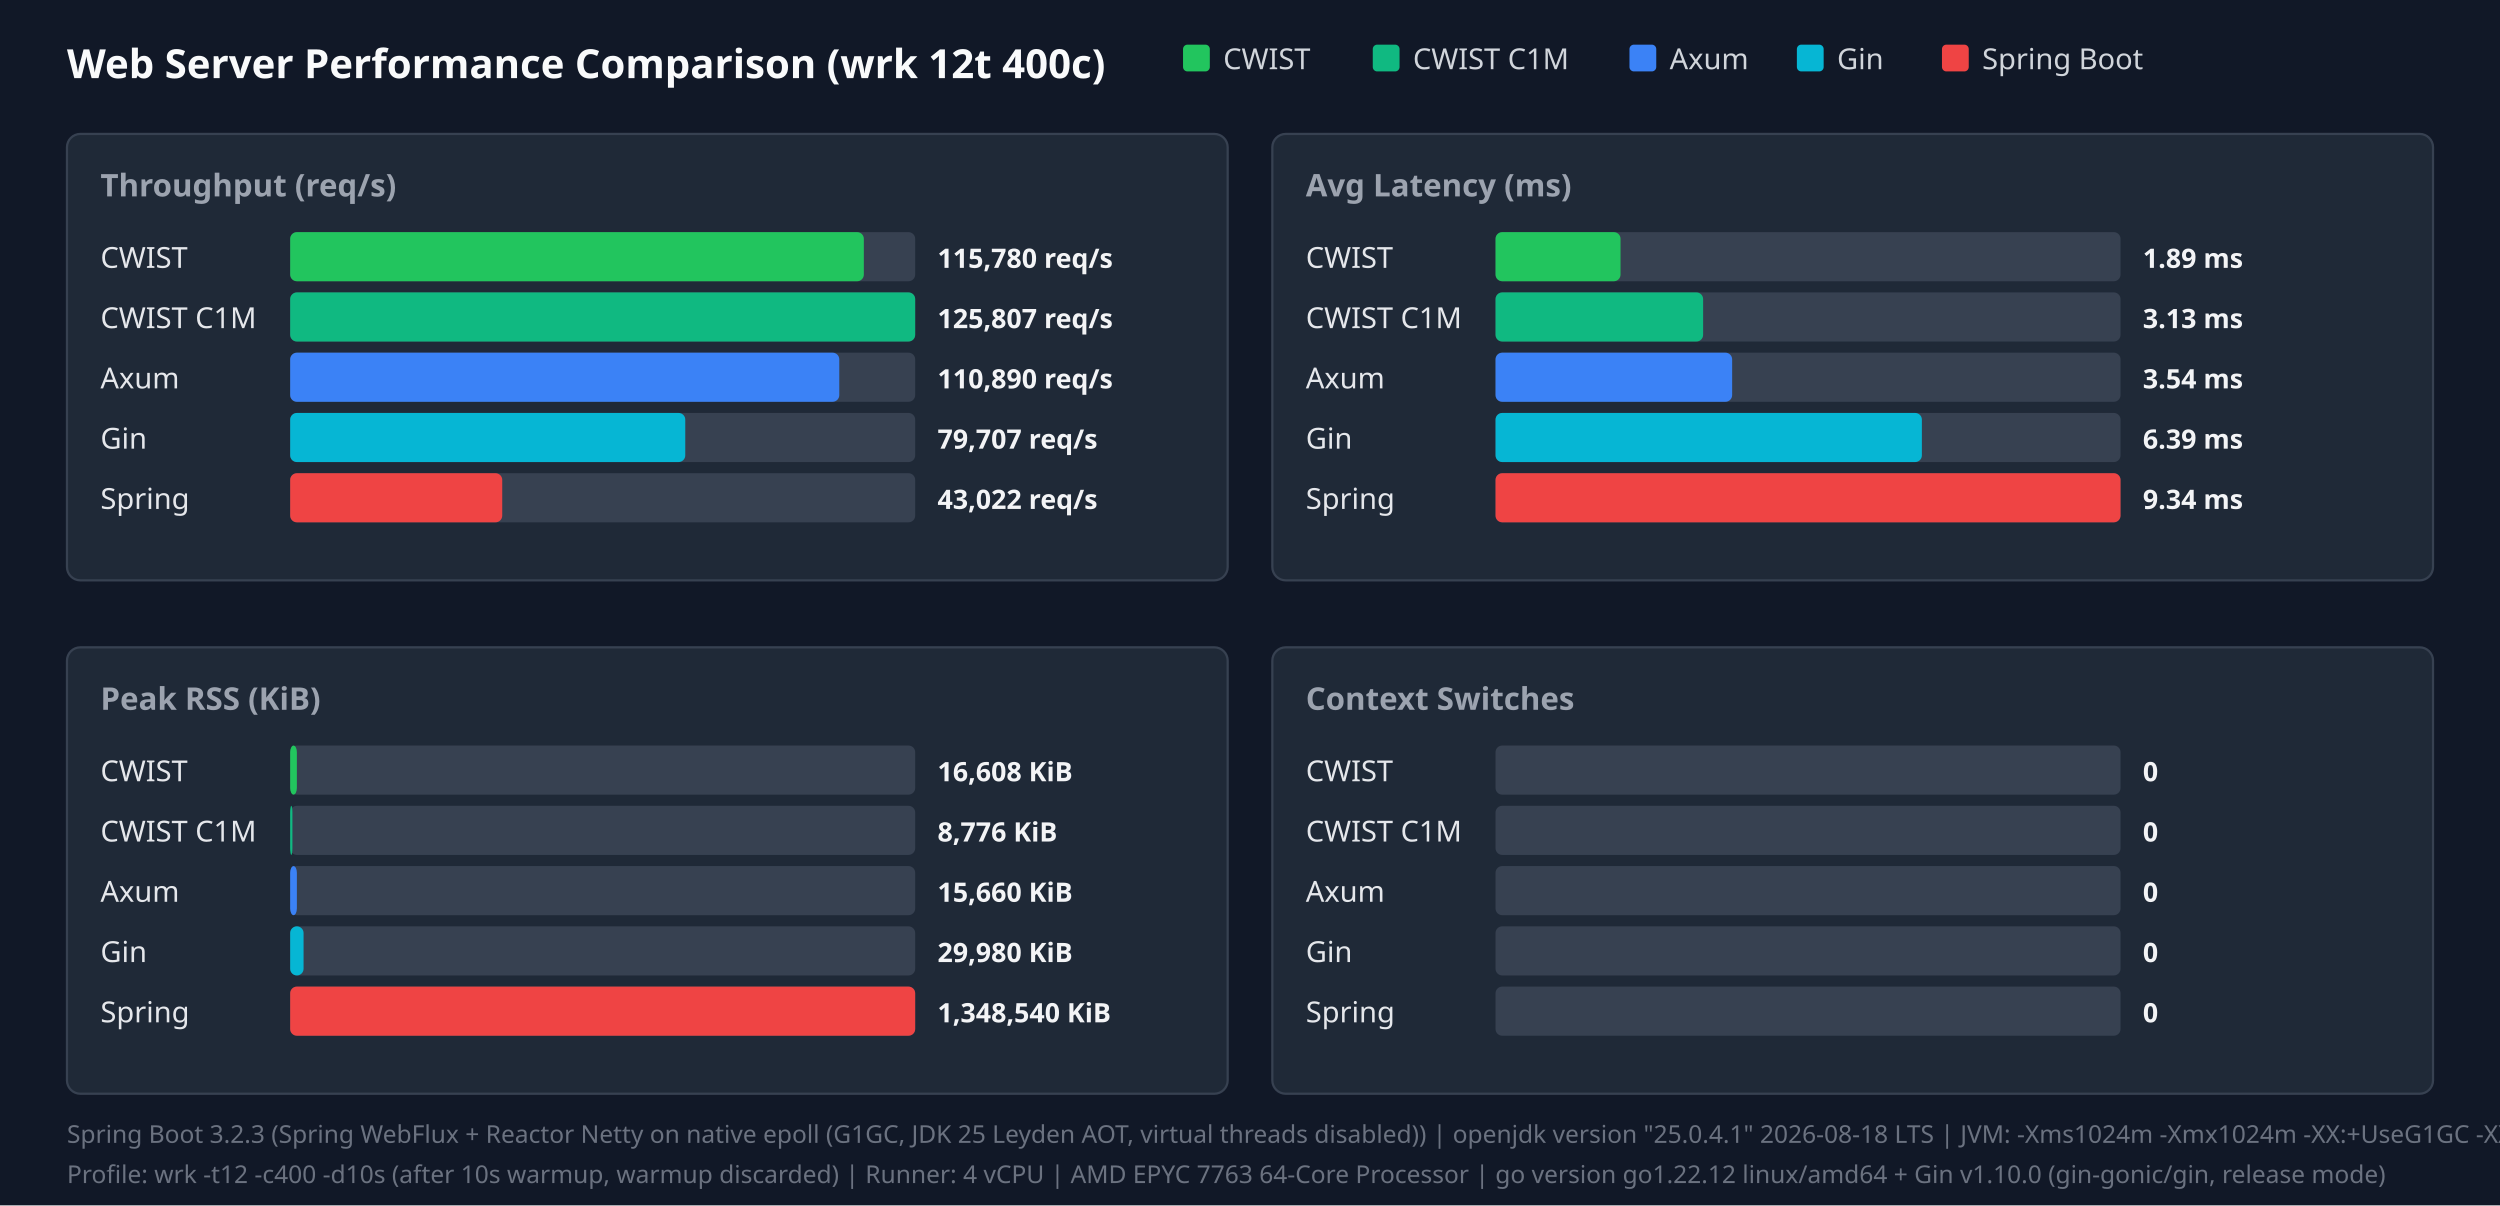
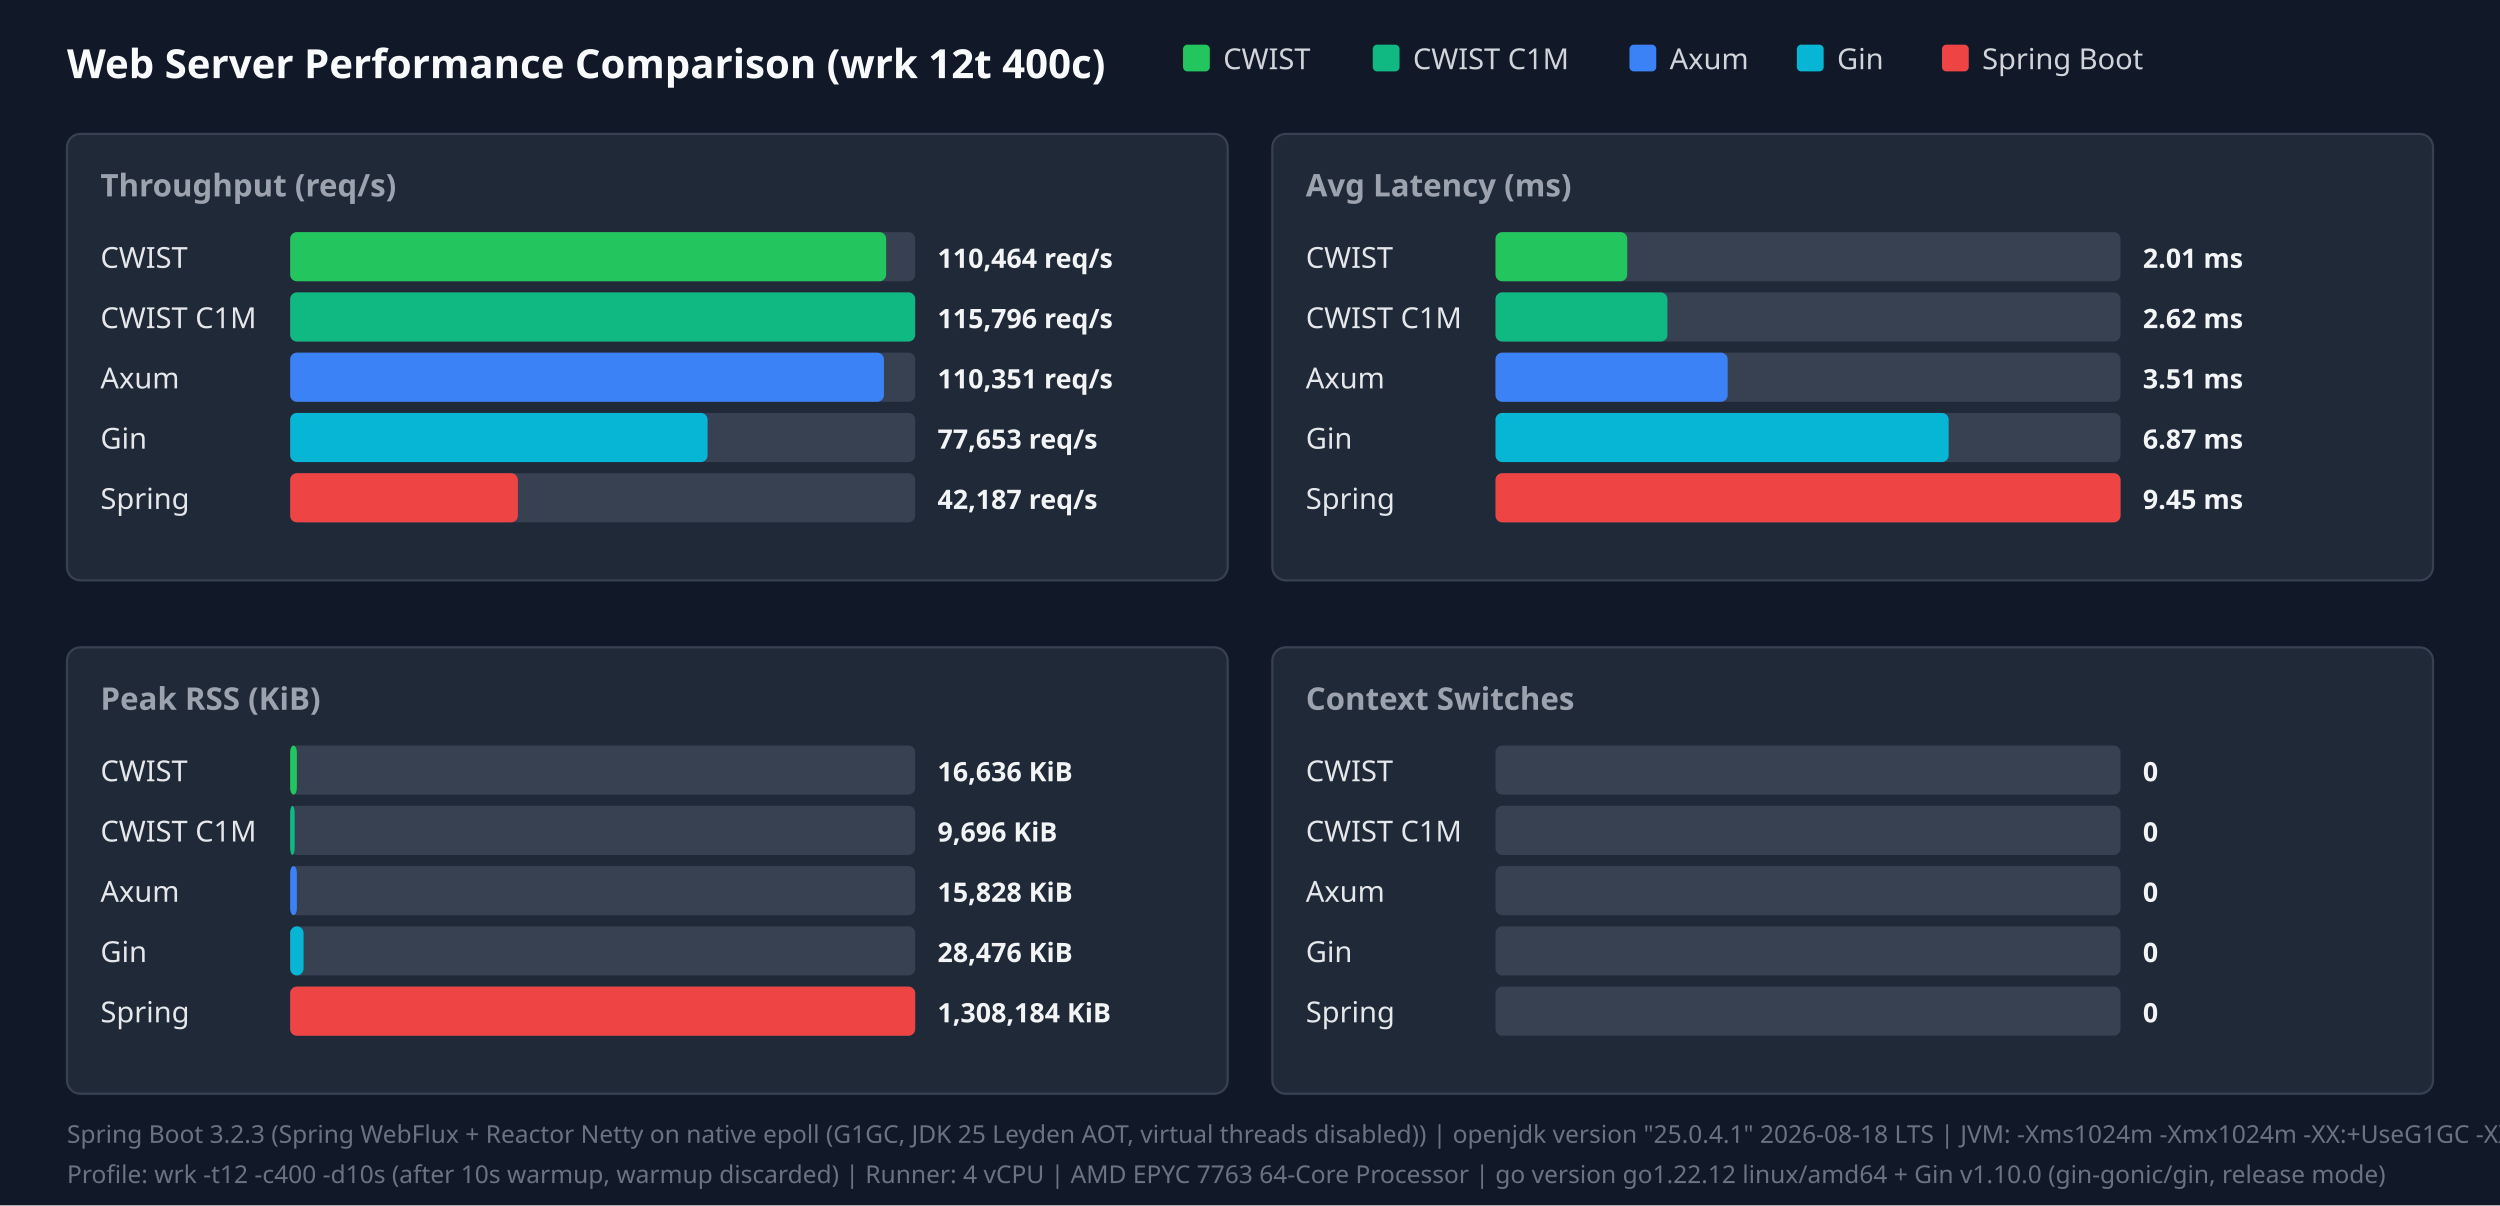
<svg xmlns="http://www.w3.org/2000/svg" width="1120" height="540" viewBox="0 0 1120 540">
  <style>.title{font:18px sans-serif;font-weight:bold;fill:#f9fafb}.panel-title{font:14px sans-serif;font-weight:600;fill:#9ca3af}.legend{font:13px sans-serif;fill:#d1d5db}.bar-label{font:13px sans-serif;font-weight:500;fill:#e5e7eb}.bar-val{font:12px sans-serif;font-weight:bold;fill:#f3f4f6}.footer{font:11px sans-serif;fill:#6b7280}</style>
  <rect width="100%" height="100%" fill="#111827" />
  <text x="30" y="35" class="title">Web Server Performance Comparison (wrk 12t 400c)</text>
  <rect x="530" y="20" width="12" height="12" fill="#22c55e" rx="2" />
  <text x="548" y="31" class="legend">CWIST</text>
  <rect x="615" y="20" width="12" height="12" fill="#10b981" rx="2" />
  <text x="633" y="31" class="legend">CWIST C1M</text>
  <rect x="730" y="20" width="12" height="12" fill="#3b82f6" rx="2" />
  <text x="748" y="31" class="legend">Axum</text>
  <rect x="805" y="20" width="12" height="12" fill="#06b6d4" rx="2" />
  <text x="823" y="31" class="legend">Gin</text>
  <rect x="870" y="20" width="12" height="12" fill="#ef4444" rx="2" />
  <text x="888" y="31" class="legend">Spring Boot</text>
  <rect x="30" y="60" width="520" height="200" fill="#1f2937" rx="6" stroke="#374151" />
  <text x="45" y="88" class="panel-title">Throughput (req/s)</text>
  <text x="45" y="120" class="bar-label">CWIST</text>
  <rect x="130" y="104" width="280" height="22" fill="#374151" rx="3" />
-   <rect x="130" y="104" width="257" height="22" fill="#22c55e" rx="3" />
-   <text x="420" y="120" class="bar-val">115,780 req/s</text>
+   <rect x="130" y="104" width="267" height="22" fill="#22c55e" rx="3" />
+   <text x="420" y="120" class="bar-val">110,464 req/s</text>
  <text x="45" y="147" class="bar-label">CWIST C1M</text>
  <rect x="130" y="131" width="280" height="22" fill="#374151" rx="3" />
  <rect x="130" y="131" width="280" height="22" fill="#10b981" rx="3" />
-   <text x="420" y="147" class="bar-val">125,807 req/s</text>
+   <text x="420" y="147" class="bar-val">115,796 req/s</text>
  <text x="45" y="174" class="bar-label">Axum</text>
  <rect x="130" y="158" width="280" height="22" fill="#374151" rx="3" />
-   <rect x="130" y="158" width="246" height="22" fill="#3b82f6" rx="3" />
-   <text x="420" y="174" class="bar-val">110,890 req/s</text>
+   <rect x="130" y="158" width="266" height="22" fill="#3b82f6" rx="3" />
+   <text x="420" y="174" class="bar-val">110,351 req/s</text>
  <text x="45" y="201" class="bar-label">Gin</text>
  <rect x="130" y="185" width="280" height="22" fill="#374151" rx="3" />
-   <rect x="130" y="185" width="177" height="22" fill="#06b6d4" rx="3" />
-   <text x="420" y="201" class="bar-val">79,707 req/s</text>
+   <rect x="130" y="185" width="187" height="22" fill="#06b6d4" rx="3" />
+   <text x="420" y="201" class="bar-val">77,653 req/s</text>
  <text x="45" y="228" class="bar-label">Spring</text>
  <rect x="130" y="212" width="280" height="22" fill="#374151" rx="3" />
-   <rect x="130" y="212" width="95" height="22" fill="#ef4444" rx="3" />
-   <text x="420" y="228" class="bar-val">43,022 req/s</text>
+   <rect x="130" y="212" width="102" height="22" fill="#ef4444" rx="3" />
+   <text x="420" y="228" class="bar-val">42,187 req/s</text>
  <rect x="570" y="60" width="520" height="200" fill="#1f2937" rx="6" stroke="#374151" />
  <text x="585" y="88" class="panel-title">Avg Latency (ms)</text>
  <text x="585" y="120" class="bar-label">CWIST</text>
  <rect x="670" y="104" width="280" height="22" fill="#374151" rx="3" />
-   <rect x="670" y="104" width="56" height="22" fill="#22c55e" rx="3" />
-   <text x="960" y="120" class="bar-val">1.89 ms</text>
+   <rect x="670" y="104" width="59" height="22" fill="#22c55e" rx="3" />
+   <text x="960" y="120" class="bar-val">2.01 ms</text>
  <text x="585" y="147" class="bar-label">CWIST C1M</text>
  <rect x="670" y="131" width="280" height="22" fill="#374151" rx="3" />
-   <rect x="670" y="131" width="93" height="22" fill="#10b981" rx="3" />
-   <text x="960" y="147" class="bar-val">3.13 ms</text>
+   <rect x="670" y="131" width="77" height="22" fill="#10b981" rx="3" />
+   <text x="960" y="147" class="bar-val">2.62 ms</text>
  <text x="585" y="174" class="bar-label">Axum</text>
  <rect x="670" y="158" width="280" height="22" fill="#374151" rx="3" />
-   <rect x="670" y="158" width="106" height="22" fill="#3b82f6" rx="3" />
-   <text x="960" y="174" class="bar-val">3.54 ms</text>
+   <rect x="670" y="158" width="104" height="22" fill="#3b82f6" rx="3" />
+   <text x="960" y="174" class="bar-val">3.51 ms</text>
  <text x="585" y="201" class="bar-label">Gin</text>
  <rect x="670" y="185" width="280" height="22" fill="#374151" rx="3" />
-   <rect x="670" y="185" width="191" height="22" fill="#06b6d4" rx="3" />
-   <text x="960" y="201" class="bar-val">6.39 ms</text>
+   <rect x="670" y="185" width="203" height="22" fill="#06b6d4" rx="3" />
+   <text x="960" y="201" class="bar-val">6.87 ms</text>
  <text x="585" y="228" class="bar-label">Spring</text>
  <rect x="670" y="212" width="280" height="22" fill="#374151" rx="3" />
  <rect x="670" y="212" width="280" height="22" fill="#ef4444" rx="3" />
-   <text x="960" y="228" class="bar-val">9.34 ms</text>
+   <text x="960" y="228" class="bar-val">9.45 ms</text>
  <rect x="30" y="290" width="520" height="200" fill="#1f2937" rx="6" stroke="#374151" />
  <text x="45" y="318" class="panel-title">Peak RSS (KiB)</text>
  <text x="45" y="350" class="bar-label">CWIST</text>
  <rect x="130" y="334" width="280" height="22" fill="#374151" rx="3" />
  <rect x="130" y="334" width="3" height="22" fill="#22c55e" rx="3" />
-   <text x="420" y="350" class="bar-val">16,608 KiB</text>
+   <text x="420" y="350" class="bar-val">16,636 KiB</text>
  <text x="45" y="377" class="bar-label">CWIST C1M</text>
  <rect x="130" y="361" width="280" height="22" fill="#374151" rx="3" />
-   <rect x="130" y="361" width="1" height="22" fill="#10b981" rx="3" />
-   <text x="420" y="377" class="bar-val">8,776 KiB</text>
+   <rect x="130" y="361" width="2" height="22" fill="#10b981" rx="3" />
+   <text x="420" y="377" class="bar-val">9,696 KiB</text>
  <text x="45" y="404" class="bar-label">Axum</text>
  <rect x="130" y="388" width="280" height="22" fill="#374151" rx="3" />
  <rect x="130" y="388" width="3" height="22" fill="#3b82f6" rx="3" />
-   <text x="420" y="404" class="bar-val">15,660 KiB</text>
+   <text x="420" y="404" class="bar-val">15,828 KiB</text>
  <text x="45" y="431" class="bar-label">Gin</text>
  <rect x="130" y="415" width="280" height="22" fill="#374151" rx="3" />
  <rect x="130" y="415" width="6" height="22" fill="#06b6d4" rx="3" />
-   <text x="420" y="431" class="bar-val">29,980 KiB</text>
+   <text x="420" y="431" class="bar-val">28,476 KiB</text>
  <text x="45" y="458" class="bar-label">Spring</text>
  <rect x="130" y="442" width="280" height="22" fill="#374151" rx="3" />
  <rect x="130" y="442" width="280" height="22" fill="#ef4444" rx="3" />
-   <text x="420" y="458" class="bar-val">1,348,540 KiB</text>
+   <text x="420" y="458" class="bar-val">1,308,184 KiB</text>
  <rect x="570" y="290" width="520" height="200" fill="#1f2937" rx="6" stroke="#374151" />
  <text x="585" y="318" class="panel-title">Context Switches</text>
  <text x="585" y="350" class="bar-label">CWIST</text>
  <rect x="670" y="334" width="280" height="22" fill="#374151" rx="3" />
  <text x="960" y="350" class="bar-val">0</text>
  <text x="585" y="377" class="bar-label">CWIST C1M</text>
  <rect x="670" y="361" width="280" height="22" fill="#374151" rx="3" />
  <text x="960" y="377" class="bar-val">0</text>
  <text x="585" y="404" class="bar-label">Axum</text>
  <rect x="670" y="388" width="280" height="22" fill="#374151" rx="3" />
  <text x="960" y="404" class="bar-val">0</text>
  <text x="585" y="431" class="bar-label">Gin</text>
  <rect x="670" y="415" width="280" height="22" fill="#374151" rx="3" />
  <text x="960" y="431" class="bar-val">0</text>
  <text x="585" y="458" class="bar-label">Spring</text>
  <rect x="670" y="442" width="280" height="22" fill="#374151" rx="3" />
  <text x="960" y="458" class="bar-val">0</text>
  <text x="30" y="512" class="footer">Spring Boot 3.2.3 (Spring WebFlux + Reactor Netty on native epoll (G1GC, JDK 25 Leyden AOT, virtual threads disabled)) | openjdk version "25.0.4.1" 2026-08-18 LTS | JVM: -Xms1024m -Xmx1024m   -XX:+UseG1GC -XX:GCTimeRatio=99 -XX:G1HeapRegionSize=1m   -XX:+AlwaysPreTouch   -XX:CompileThreshold=1500 -XX:CICompilerCount=4   -Djava.security.egd=file:/dev/urandom   -Djava.net.preferIPv4Stack=true   -Dio.netty.allocator.type=pooled   -Dio.netty.leakDetection.level=disabled   -Dio.netty.buffer.checkBounds=false   -Dio.netty.buffer.checkAccessible=false   -Dreactor.netty.ioWorkerCount=4   -Xlog:gc*:file=/tmp/spring_gc.log:time,uptime,level,tags -XX:+AOTClassLinking -XX:AOTCache=/tmp/spring_bench/app.aot (JEP 483 + JEP 514 single-step AOT)</text>
  <text x="30" y="530" class="footer">Profile: wrk -t12 -c400 -d10s (after 10s warmup, warmup discarded) | Runner: 4 vCPU | AMD EPYC 7763 64-Core Processor | go version go1.22.12 linux/amd64 + Gin v1.10.0 (gin-gonic/gin, release mode)</text>
</svg>
